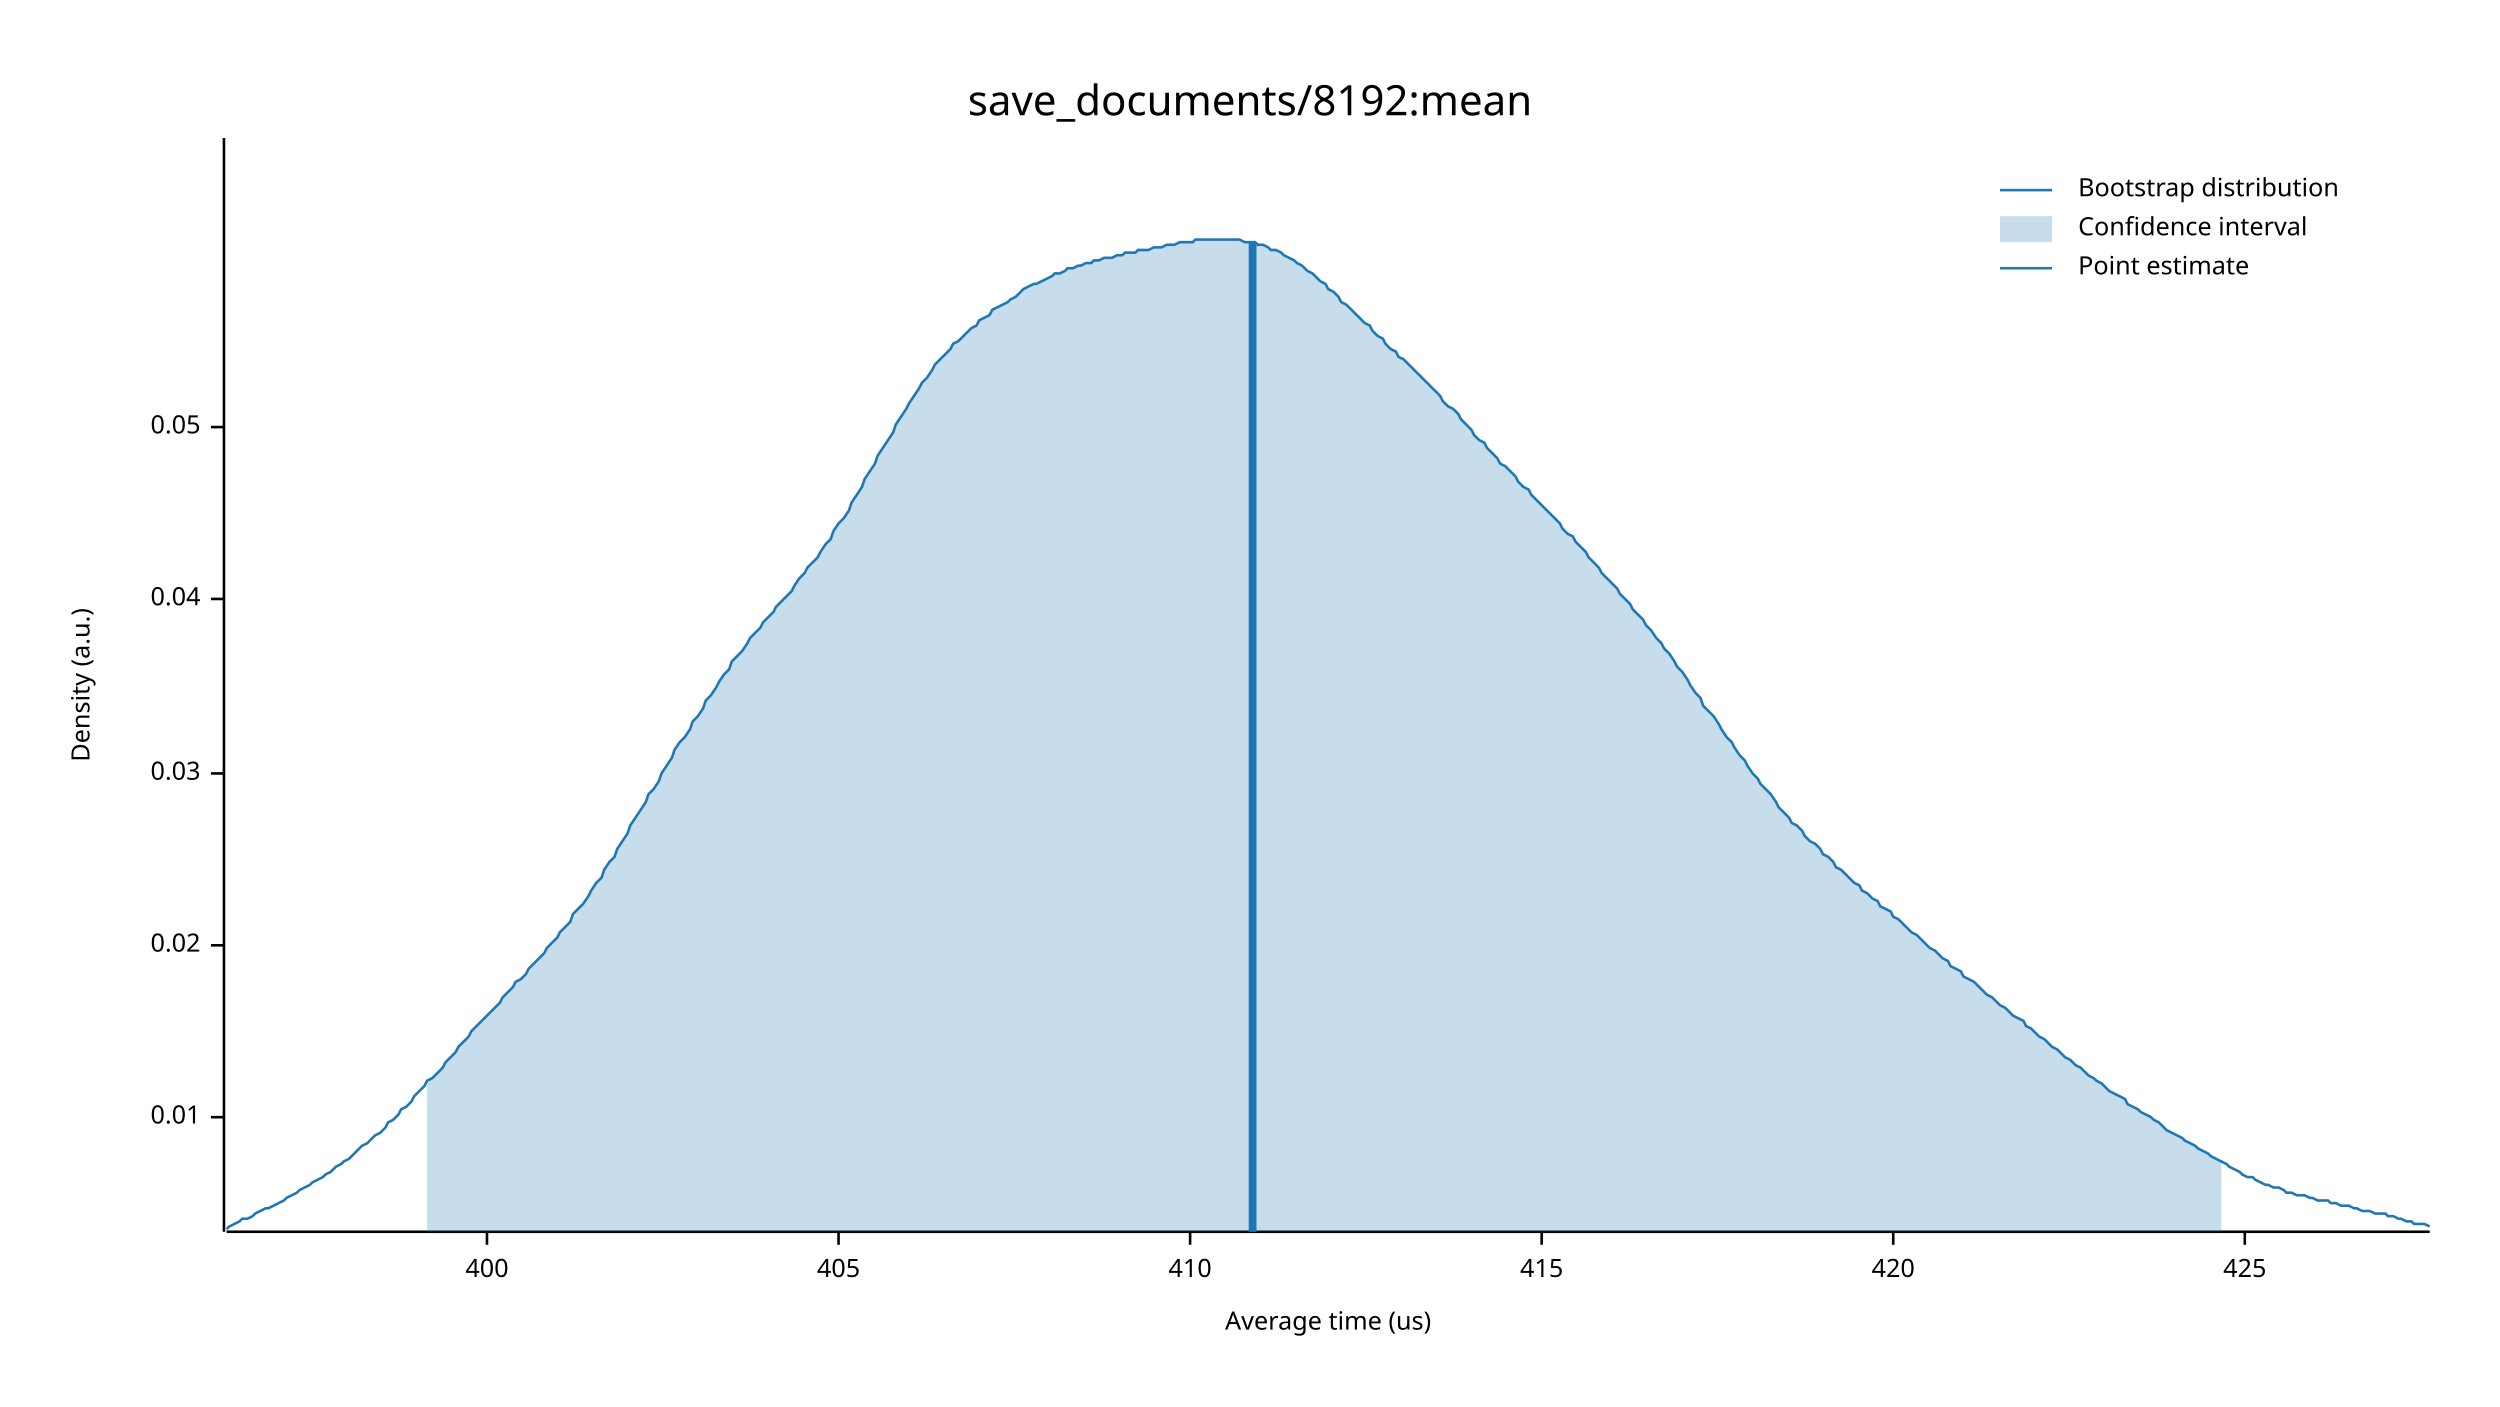
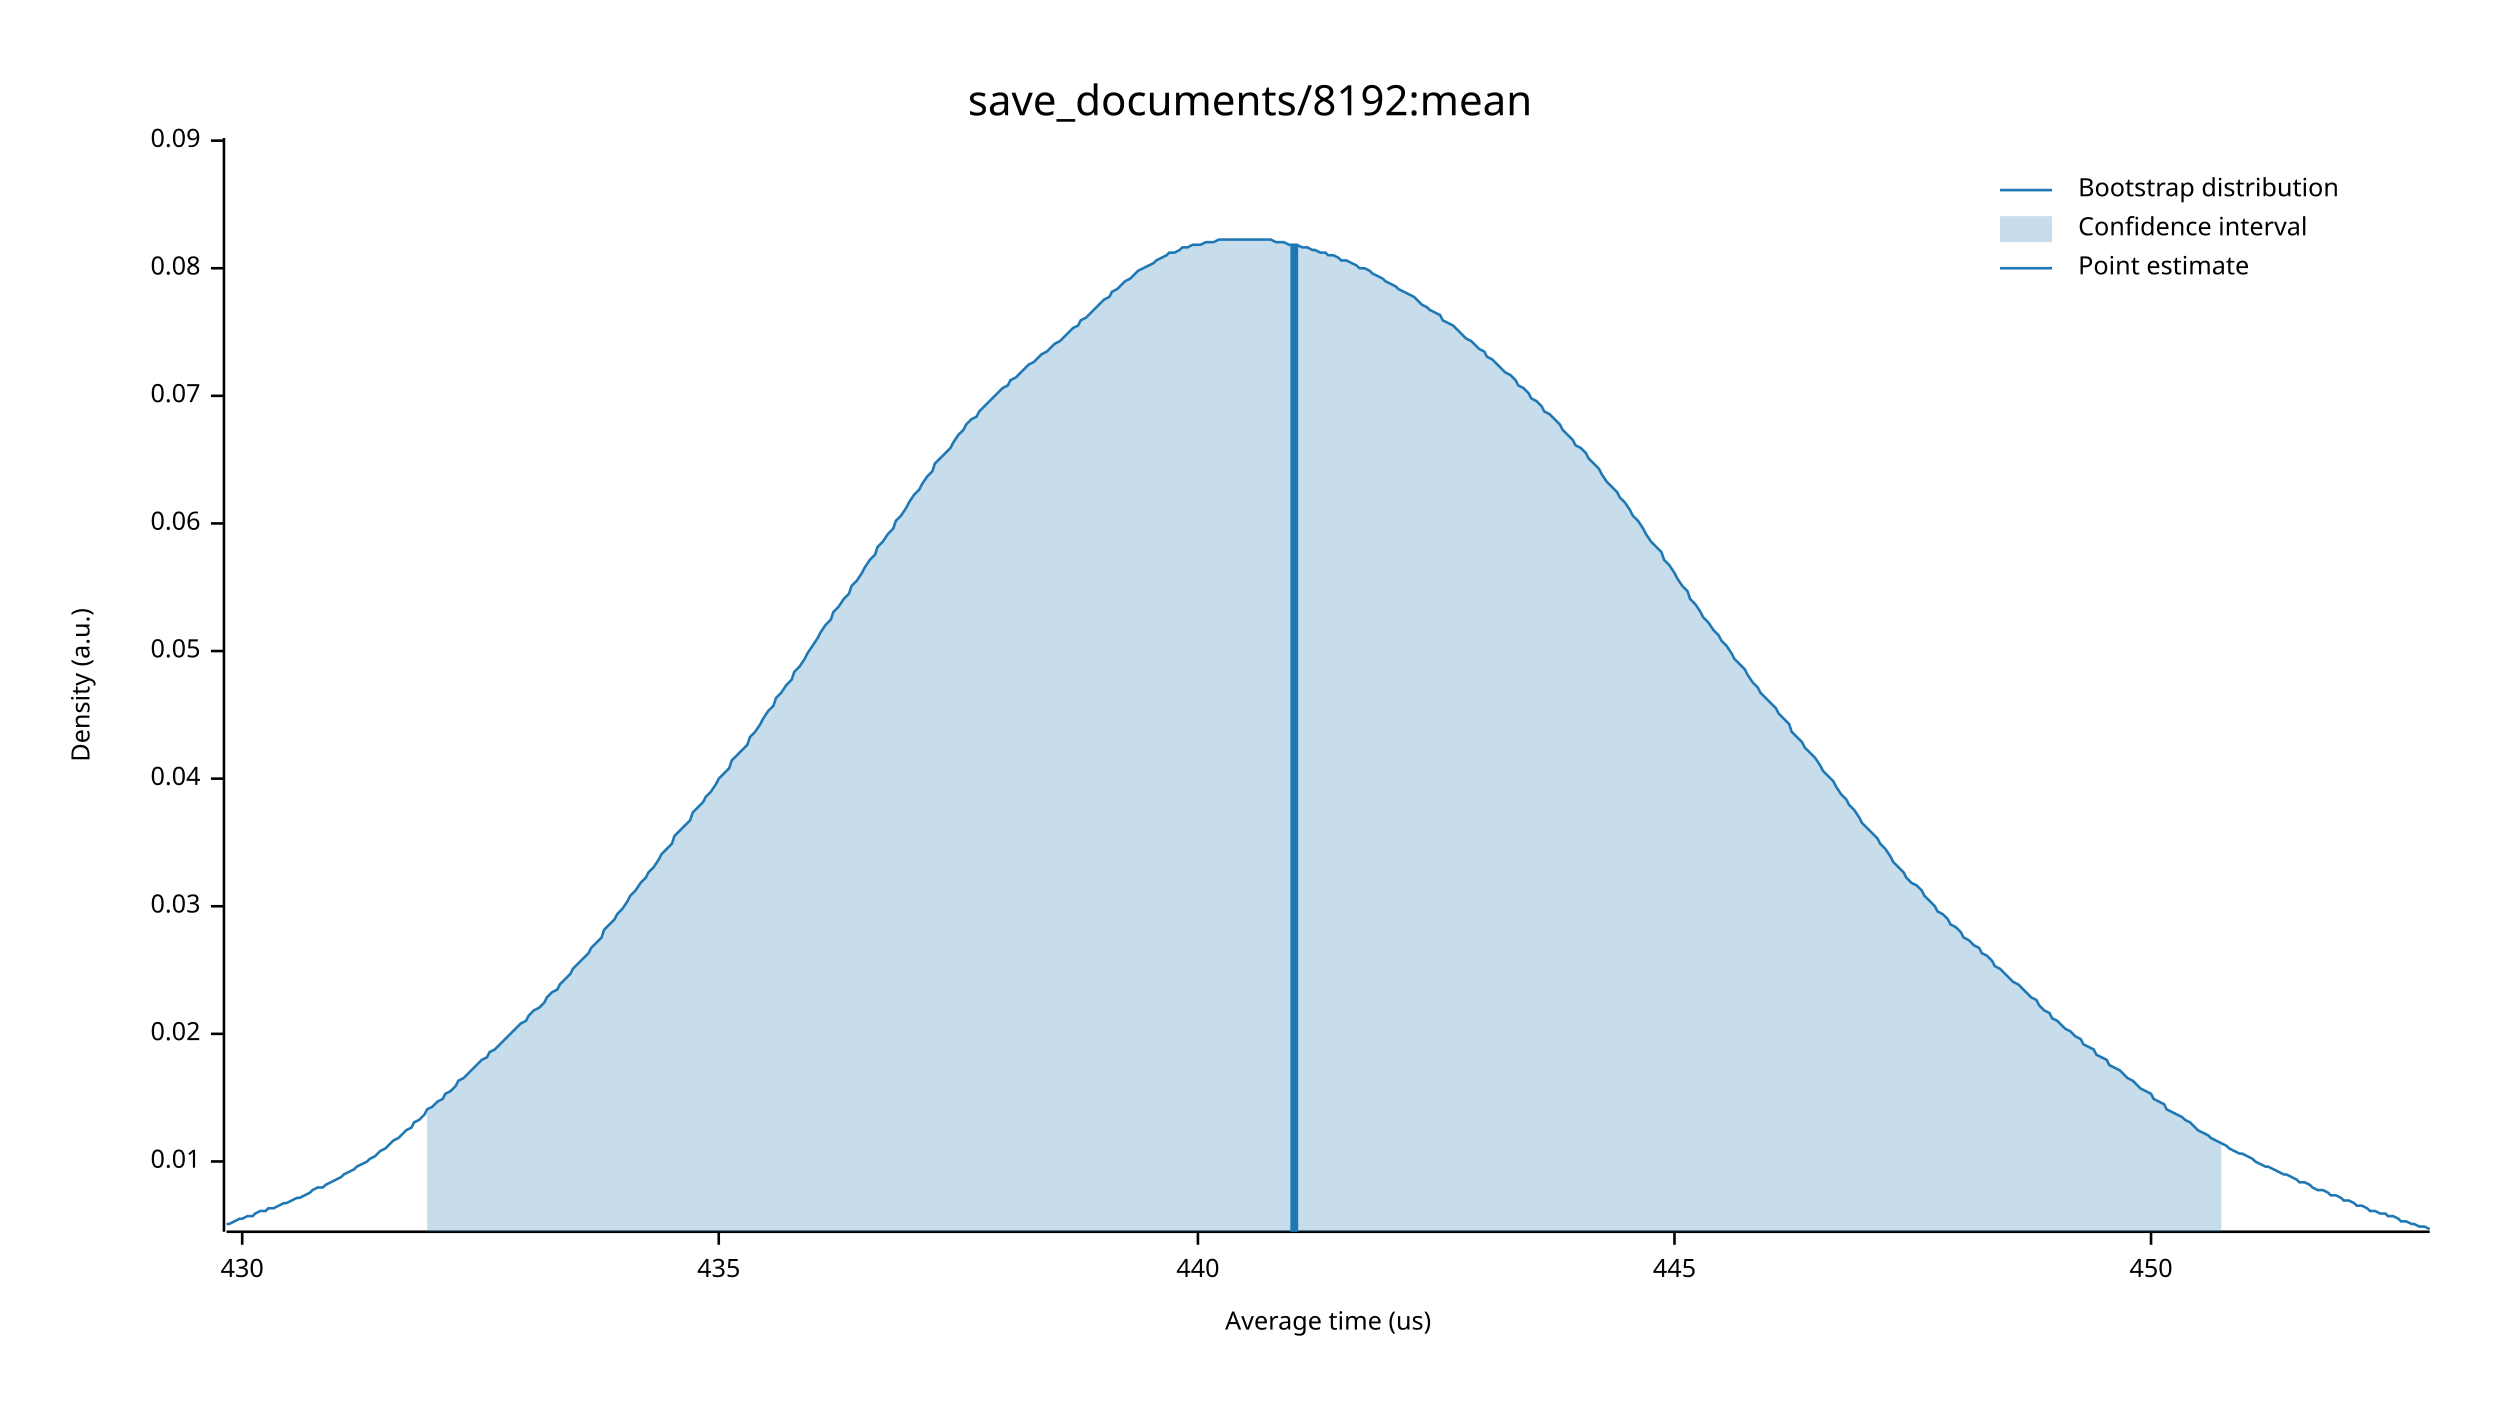
<svg xmlns="http://www.w3.org/2000/svg" width="960" height="540" viewBox="0 0 960 540">
  <text x="480" y="32" dy="0.76em" text-anchor="middle" font-family="sans-serif" font-size="16.129" opacity="1" fill="#000000">
save_documents/8192:mean
</text>
  <text x="27" y="263" dy="0.76em" text-anchor="middle" font-family="sans-serif" font-size="9.677" opacity="1" fill="#000000" transform="rotate(270, 27, 263)">
Density (a.u.)
</text>
  <text x="510" y="513" dy="-0.5ex" text-anchor="middle" font-family="sans-serif" font-size="9.677" opacity="1" fill="#000000">
Average time (us)
</text>
  <polyline fill="none" opacity="1" stroke="#000000" stroke-width="1" points="86,53 86,473 " />
-   <text x="77" y="429" dy="0.5ex" text-anchor="end" font-family="sans-serif" font-size="9.677" opacity="1" fill="#000000">
+   <text x="77" y="446" dy="0.5ex" text-anchor="end" font-family="sans-serif" font-size="9.677" opacity="1" fill="#000000">
0.01
</text>
-   <polyline fill="none" opacity="1" stroke="#000000" stroke-width="1" points="81,429 86,429 " />
-   <text x="77" y="363" dy="0.5ex" text-anchor="end" font-family="sans-serif" font-size="9.677" opacity="1" fill="#000000">
+   <polyline fill="none" opacity="1" stroke="#000000" stroke-width="1" points="81,446 86,446 " />
+   <text x="77" y="397" dy="0.5ex" text-anchor="end" font-family="sans-serif" font-size="9.677" opacity="1" fill="#000000">
0.02
</text>
-   <polyline fill="none" opacity="1" stroke="#000000" stroke-width="1" points="81,363 86,363 " />
-   <text x="77" y="297" dy="0.5ex" text-anchor="end" font-family="sans-serif" font-size="9.677" opacity="1" fill="#000000">
+   <polyline fill="none" opacity="1" stroke="#000000" stroke-width="1" points="81,397 86,397 " />
+   <text x="77" y="348" dy="0.5ex" text-anchor="end" font-family="sans-serif" font-size="9.677" opacity="1" fill="#000000">
0.03
</text>
-   <polyline fill="none" opacity="1" stroke="#000000" stroke-width="1" points="81,297 86,297 " />
-   <text x="77" y="230" dy="0.5ex" text-anchor="end" font-family="sans-serif" font-size="9.677" opacity="1" fill="#000000">
+   <polyline fill="none" opacity="1" stroke="#000000" stroke-width="1" points="81,348 86,348 " />
+   <text x="77" y="299" dy="0.5ex" text-anchor="end" font-family="sans-serif" font-size="9.677" opacity="1" fill="#000000">
0.04
</text>
-   <polyline fill="none" opacity="1" stroke="#000000" stroke-width="1" points="81,230 86,230 " />
-   <text x="77" y="164" dy="0.5ex" text-anchor="end" font-family="sans-serif" font-size="9.677" opacity="1" fill="#000000">
+   <polyline fill="none" opacity="1" stroke="#000000" stroke-width="1" points="81,299 86,299 " />
+   <text x="77" y="250" dy="0.5ex" text-anchor="end" font-family="sans-serif" font-size="9.677" opacity="1" fill="#000000">
0.05
</text>
-   <polyline fill="none" opacity="1" stroke="#000000" stroke-width="1" points="81,164 86,164 " />
+   <polyline fill="none" opacity="1" stroke="#000000" stroke-width="1" points="81,250 86,250 " />
+   <text x="77" y="201" dy="0.5ex" text-anchor="end" font-family="sans-serif" font-size="9.677" opacity="1" fill="#000000">
+ 0.06
+ </text>
+   <polyline fill="none" opacity="1" stroke="#000000" stroke-width="1" points="81,201 86,201 " />
+   <text x="77" y="152" dy="0.5ex" text-anchor="end" font-family="sans-serif" font-size="9.677" opacity="1" fill="#000000">
+ 0.07
+ </text>
+   <polyline fill="none" opacity="1" stroke="#000000" stroke-width="1" points="81,152 86,152 " />
+   <text x="77" y="103" dy="0.5ex" text-anchor="end" font-family="sans-serif" font-size="9.677" opacity="1" fill="#000000">
+ 0.08
+ </text>
+   <polyline fill="none" opacity="1" stroke="#000000" stroke-width="1" points="81,103 86,103 " />
+   <text x="77" y="54" dy="0.5ex" text-anchor="end" font-family="sans-serif" font-size="9.677" opacity="1" fill="#000000">
+ 0.09
+ </text>
+   <polyline fill="none" opacity="1" stroke="#000000" stroke-width="1" points="81,54 86,54 " />
  <polyline fill="none" opacity="1" stroke="#000000" stroke-width="1" points="87,473 933,473 " />
-   <text x="187" y="483" dy="0.76em" text-anchor="middle" font-family="sans-serif" font-size="9.677" opacity="1" fill="#000000">
- 400
+   <text x="93" y="483" dy="0.76em" text-anchor="middle" font-family="sans-serif" font-size="9.677" opacity="1" fill="#000000">
+ 430
</text>
-   <polyline fill="none" opacity="1" stroke="#000000" stroke-width="1" points="187,473 187,478 " />
-   <text x="322" y="483" dy="0.76em" text-anchor="middle" font-family="sans-serif" font-size="9.677" opacity="1" fill="#000000">
- 405
+   <polyline fill="none" opacity="1" stroke="#000000" stroke-width="1" points="93,473 93,478 " />
+   <text x="276" y="483" dy="0.76em" text-anchor="middle" font-family="sans-serif" font-size="9.677" opacity="1" fill="#000000">
+ 435
</text>
-   <polyline fill="none" opacity="1" stroke="#000000" stroke-width="1" points="322,473 322,478 " />
-   <text x="457" y="483" dy="0.76em" text-anchor="middle" font-family="sans-serif" font-size="9.677" opacity="1" fill="#000000">
- 410
+   <polyline fill="none" opacity="1" stroke="#000000" stroke-width="1" points="276,473 276,478 " />
+   <text x="460" y="483" dy="0.76em" text-anchor="middle" font-family="sans-serif" font-size="9.677" opacity="1" fill="#000000">
+ 440
</text>
-   <polyline fill="none" opacity="1" stroke="#000000" stroke-width="1" points="457,473 457,478 " />
-   <text x="592" y="483" dy="0.76em" text-anchor="middle" font-family="sans-serif" font-size="9.677" opacity="1" fill="#000000">
- 415
+   <polyline fill="none" opacity="1" stroke="#000000" stroke-width="1" points="460,473 460,478 " />
+   <text x="643" y="483" dy="0.76em" text-anchor="middle" font-family="sans-serif" font-size="9.677" opacity="1" fill="#000000">
+ 445
</text>
-   <polyline fill="none" opacity="1" stroke="#000000" stroke-width="1" points="592,473 592,478 " />
-   <text x="727" y="483" dy="0.76em" text-anchor="middle" font-family="sans-serif" font-size="9.677" opacity="1" fill="#000000">
- 420
+   <polyline fill="none" opacity="1" stroke="#000000" stroke-width="1" points="643,473 643,478 " />
+   <text x="826" y="483" dy="0.76em" text-anchor="middle" font-family="sans-serif" font-size="9.677" opacity="1" fill="#000000">
+ 450
</text>
-   <polyline fill="none" opacity="1" stroke="#000000" stroke-width="1" points="727,473 727,478 " />
-   <text x="862" y="483" dy="0.76em" text-anchor="middle" font-family="sans-serif" font-size="9.677" opacity="1" fill="#000000">
- 425
- </text>
-   <polyline fill="none" opacity="1" stroke="#000000" stroke-width="1" points="862,473 862,478 " />
-   <polyline fill="none" opacity="1" stroke="#1F78B4" stroke-width="1" points="87,472 88,471 90,470 92,469 93,468 95,468 97,467 98,466 100,465 102,464 103,464 105,463 107,462 109,461 110,460 112,459 114,458 115,457 117,456 119,455 120,454 122,453 124,452 125,451 127,450 129,448 131,447 132,446 134,445 136,443 137,442 139,440 141,439 142,438 144,436 146,435 148,433 149,431 151,430 153,428 154,426 156,425 158,423 159,421 161,419 163,417 164,415 166,414 168,412 170,410 171,408 173,406 175,404 176,402 178,400 180,398 181,396 183,394 185,392 187,390 188,389 190,387 192,385 193,383 195,381 197,379 198,377 200,376 202,374 203,372 205,370 207,368 209,366 210,364 212,362 214,360 215,358 217,356 219,354 220,351 222,349 224,347 226,344 227,342 229,339 231,337 232,334 234,331 236,329 237,326 239,323 241,320 242,317 244,314 246,311 248,308 249,305 251,303 253,300 254,297 256,294 258,291 259,288 261,285 263,283 265,280 266,277 268,275 270,272 271,269 273,267 275,264 276,262 278,259 280,257 281,254 283,252 285,250 287,247 288,245 290,243 292,241 293,239 295,237 297,235 298,233 300,231 302,229 304,227 305,225 307,222 309,220 310,218 312,216 314,214 315,212 317,209 319,207 320,204 322,201 324,199 326,196 327,193 329,190 331,187 332,184 334,181 336,178 337,175 339,172 341,169 343,166 344,163 346,160 348,157 349,155 351,152 353,149 354,147 356,145 358,142 359,140 361,138 363,136 365,134 366,132 368,131 370,129 371,128 373,126 375,125 376,123 378,122 380,121 381,119 383,118 385,117 387,116 388,115 390,114 392,112 393,111 395,110 397,109 398,109 400,108 402,107 404,106 405,105 407,105 409,104 410,103 412,103 414,102 415,102 417,101 419,101 420,100 422,100 424,99 426,99 427,99 429,98 431,98 432,97 434,97 436,97 437,96 439,96 441,96 443,95 444,95 446,95 448,94 449,94 451,94 453,93 454,93 456,93 458,93 459,92 461,92 463,92 465,92 466,92 468,92 470,92 471,92 473,92 475,92 476,92 478,93 480,93 482,93 483,94 485,94 487,95 488,96 490,96 492,97 493,98 495,99 497,100 498,101 500,102 502,104 504,105 505,106 507,108 509,109 510,111 512,112 514,114 515,116 517,117 519,119 521,121 522,122 524,124 526,125 527,127 529,129 531,130 532,132 534,134 536,135 537,137 539,138 541,140 543,142 544,143 546,145 548,147 549,148 551,150 553,152 554,154 556,156 558,157 560,159 561,161 563,163 565,165 566,167 568,169 570,170 571,172 573,174 575,176 576,178 578,179 580,181 582,183 583,185 585,187 587,188 588,190 590,192 592,194 593,195 595,197 597,199 599,201 600,203 602,205 604,206 605,208 607,210 609,212 610,214 612,216 614,218 615,220 617,222 619,224 621,226 622,228 624,230 626,232 627,234 629,236 631,238 632,240 634,242 636,245 638,247 639,249 641,251 643,254 644,256 646,258 648,261 649,263 651,266 653,268 654,271 656,273 658,275 660,278 661,280 663,283 665,285 666,287 668,290 670,292 671,294 673,297 675,299 676,301 678,303 680,305 682,308 683,310 685,312 687,314 688,316 690,317 692,319 693,321 695,323 697,324 699,326 700,328 702,329 704,331 705,333 707,334 709,336 710,337 712,339 714,340 715,342 717,343 719,345 721,346 722,348 724,349 726,350 727,352 729,353 731,355 732,356 734,358 736,359 738,361 739,362 741,364 743,365 744,366 746,368 748,369 749,371 751,372 753,373 754,375 756,376 758,377 760,379 761,380 763,382 765,383 766,384 768,386 770,387 771,388 773,390 775,391 777,392 778,394 780,395 782,397 783,398 785,399 787,401 788,402 790,403 792,405 793,406 795,407 797,409 799,410 800,411 802,413 804,414 805,415 807,416 809,418 810,419 812,420 814,421 816,422 817,424 819,425 821,426 822,427 824,428 826,429 827,430 829,431 831,433 832,434 834,435 836,436 838,437 839,438 841,439 843,440 844,441 846,442 848,443 849,444 851,445 853,446 855,447 856,448 858,449 860,450 861,451 863,452 865,452 866,453 868,454 870,455 871,455 873,456 875,456 877,457 878,458 880,458 882,459 883,459 885,459 887,460 888,460 890,461 892,461 894,461 895,462 897,462 899,463 900,463 902,463 904,464 905,464 907,465 909,465 910,465 912,466 914,466 916,466 917,467 919,467 921,468 922,468 924,469 926,469 927,470 929,470 931,470 933,471 " />
-   <polygon opacity="0.25" fill="#1F78B4" points="164,415 166,414 168,412 170,410 171,408 173,406 175,404 176,402 178,400 180,398 181,396 183,394 185,392 187,390 188,389 190,387 192,385 193,383 195,381 197,379 198,377 200,376 202,374 203,372 205,370 207,368 209,366 210,364 212,362 214,360 215,358 217,356 219,354 220,351 222,349 224,347 226,344 227,342 229,339 231,337 232,334 234,331 236,329 237,326 239,323 241,320 242,317 244,314 246,311 248,308 249,305 251,303 253,300 254,297 256,294 258,291 259,288 261,285 263,283 265,280 266,277 268,275 270,272 271,269 273,267 275,264 276,262 278,259 280,257 281,254 283,252 285,250 287,247 288,245 290,243 292,241 293,239 295,237 297,235 298,233 300,231 302,229 304,227 305,225 307,222 309,220 310,218 312,216 314,214 315,212 317,209 319,207 320,204 322,201 324,199 326,196 327,193 329,190 331,187 332,184 334,181 336,178 337,175 339,172 341,169 343,166 344,163 346,160 348,157 349,155 351,152 353,149 354,147 356,145 358,142 359,140 361,138 363,136 365,134 366,132 368,131 370,129 371,128 373,126 375,125 376,123 378,122 380,121 381,119 383,118 385,117 387,116 388,115 390,114 392,112 393,111 395,110 397,109 398,109 400,108 402,107 404,106 405,105 407,105 409,104 410,103 412,103 414,102 415,102 417,101 419,101 420,100 422,100 424,99 426,99 427,99 429,98 431,98 432,97 434,97 436,97 437,96 439,96 441,96 443,95 444,95 446,95 448,94 449,94 451,94 453,93 454,93 456,93 458,93 459,92 461,92 463,92 465,92 466,92 468,92 470,92 471,92 473,92 475,92 476,92 478,93 480,93 482,93 483,94 485,94 487,95 488,96 490,96 492,97 493,98 495,99 497,100 498,101 500,102 502,104 504,105 505,106 507,108 509,109 510,111 512,112 514,114 515,116 517,117 519,119 521,121 522,122 524,124 526,125 527,127 529,129 531,130 532,132 534,134 536,135 537,137 539,138 541,140 543,142 544,143 546,145 548,147 549,148 551,150 553,152 554,154 556,156 558,157 560,159 561,161 563,163 565,165 566,167 568,169 570,170 571,172 573,174 575,176 576,178 578,179 580,181 582,183 583,185 585,187 587,188 588,190 590,192 592,194 593,195 595,197 597,199 599,201 600,203 602,205 604,206 605,208 607,210 609,212 610,214 612,216 614,218 615,220 617,222 619,224 621,226 622,228 624,230 626,232 627,234 629,236 631,238 632,240 634,242 636,245 638,247 639,249 641,251 643,254 644,256 646,258 648,261 649,263 651,266 653,268 654,271 656,273 658,275 660,278 661,280 663,283 665,285 666,287 668,290 670,292 671,294 673,297 675,299 676,301 678,303 680,305 682,308 683,310 685,312 687,314 688,316 690,317 692,319 693,321 695,323 697,324 699,326 700,328 702,329 704,331 705,333 707,334 709,336 710,337 712,339 714,340 715,342 717,343 719,345 721,346 722,348 724,349 726,350 727,352 729,353 731,355 732,356 734,358 736,359 738,361 739,362 741,364 743,365 744,366 746,368 748,369 749,371 751,372 753,373 754,375 756,376 758,377 760,379 761,380 763,382 765,383 766,384 768,386 770,387 771,388 773,390 775,391 777,392 778,394 780,395 782,397 783,398 785,399 787,401 788,402 790,403 792,405 793,406 795,407 797,409 799,410 800,411 802,413 804,414 805,415 807,416 809,418 810,419 812,420 814,421 816,422 817,424 819,425 821,426 822,427 824,428 826,429 827,430 829,431 831,433 832,434 834,435 836,436 838,437 839,438 841,439 843,440 844,441 846,442 848,443 849,444 851,445 853,446 853,473 164,473 " />
-   <polyline fill="none" opacity="1" stroke="#1F78B4" stroke-width="3" points="481,473 481,93 " />
+   <polyline fill="none" opacity="1" stroke="#000000" stroke-width="1" points="826,473 826,478 " />
+   <polyline fill="none" opacity="1" stroke="#1F78B4" stroke-width="1" points="87,470 88,470 90,469 92,468 93,468 95,467 97,467 98,466 100,465 102,465 103,464 105,464 107,463 109,462 110,462 112,461 114,460 115,460 117,459 119,458 120,457 122,456 124,456 125,455 127,454 129,453 131,452 132,451 134,450 136,449 137,448 139,447 141,446 142,445 144,444 146,442 148,441 149,440 151,438 153,437 154,436 156,434 158,433 159,431 161,430 163,428 164,426 166,425 168,423 170,422 171,420 173,419 175,417 176,415 178,414 180,412 181,411 183,409 185,407 187,406 188,404 190,403 192,401 193,400 195,398 197,396 198,395 200,393 202,392 203,390 205,388 207,387 209,385 210,383 212,381 214,380 215,378 217,376 219,374 220,372 222,370 224,368 226,366 227,364 229,362 231,360 232,357 234,355 236,353 237,351 239,349 241,346 242,344 244,342 246,339 248,337 249,335 251,333 253,330 254,328 256,326 258,324 259,321 261,319 263,317 265,315 266,312 268,310 270,308 271,306 273,304 275,301 276,299 278,297 280,295 281,292 283,290 285,288 287,286 288,283 290,281 292,278 293,276 295,273 297,271 298,268 300,266 302,263 304,261 305,258 307,256 309,253 310,251 312,248 314,245 315,243 317,240 319,238 320,235 322,233 324,230 326,228 327,225 329,223 331,220 332,218 334,215 336,213 337,210 339,208 341,205 343,203 344,200 346,198 348,195 349,193 351,190 353,188 354,186 356,183 358,181 359,178 361,176 363,174 365,172 366,170 368,167 370,165 371,163 373,161 375,160 376,158 378,156 380,154 381,153 383,151 385,149 387,148 388,146 390,145 392,143 393,142 395,140 397,139 398,138 400,136 402,135 404,133 405,132 407,131 409,129 410,128 412,126 414,125 415,123 417,122 419,120 420,119 422,117 424,115 426,114 427,112 429,111 431,109 432,108 434,107 436,105 437,104 439,103 441,102 443,101 444,100 446,99 448,98 449,97 451,97 453,96 454,95 456,95 458,94 459,94 461,94 463,93 465,93 466,93 468,92 470,92 471,92 473,92 475,92 476,92 478,92 480,92 482,92 483,92 485,92 487,92 488,92 490,93 492,93 493,93 495,94 497,94 498,94 500,95 502,95 504,96 505,96 507,97 509,97 510,98 512,98 514,99 515,100 517,100 519,101 521,102 522,103 524,103 526,104 527,105 529,106 531,107 532,108 534,109 536,110 537,111 539,112 541,113 543,114 544,115 546,117 548,118 549,119 551,120 553,121 554,123 556,124 558,125 560,127 561,128 563,130 565,131 566,132 568,134 570,135 571,137 573,138 575,140 576,141 578,143 580,144 582,146 583,148 585,149 587,151 588,153 590,154 592,156 593,158 595,159 597,161 599,163 600,165 602,167 604,169 605,171 607,172 609,174 610,176 612,178 614,180 615,182 617,185 619,187 621,189 622,191 624,193 626,196 627,198 629,200 631,203 632,205 634,208 636,210 638,212 639,215 641,217 643,220 644,222 646,225 648,227 649,230 651,232 653,235 654,237 656,239 658,242 660,244 661,246 663,248 665,251 666,253 668,255 670,257 671,259 673,262 675,264 676,266 678,268 680,270 682,272 683,274 685,276 687,278 688,281 690,283 692,285 693,287 695,289 697,291 699,294 700,296 702,298 704,300 705,302 707,305 709,307 710,309 712,311 714,314 715,316 717,318 719,320 721,322 722,324 724,326 726,329 727,331 729,333 731,335 732,337 734,339 736,340 738,342 739,344 741,346 743,348 744,350 746,351 748,353 749,355 751,356 753,358 754,360 756,361 758,363 760,364 761,366 763,367 765,369 766,371 768,372 770,374 771,375 773,377 775,378 777,380 778,381 780,383 782,384 783,386 785,388 787,389 788,391 790,392 792,394 793,395 795,396 797,398 799,399 800,401 802,402 804,403 805,405 807,406 809,407 810,409 812,410 814,411 816,413 817,414 819,415 821,417 822,418 824,419 826,420 827,422 829,423 831,424 832,426 834,427 836,428 838,429 839,430 841,431 843,433 844,434 846,435 848,436 849,437 851,438 853,439 855,440 856,441 858,442 860,443 861,443 863,444 865,445 866,446 868,447 870,448 871,448 873,449 875,450 877,451 878,451 880,452 882,453 883,454 885,454 887,455 888,456 890,457 892,457 894,458 895,459 897,459 899,460 900,461 902,461 904,462 905,463 907,463 909,464 910,465 912,465 914,466 916,466 917,467 919,467 921,468 922,469 924,469 926,470 927,470 929,471 931,471 933,472 " />
+   <polygon opacity="0.25" fill="#1F78B4" points="164,426 166,425 168,423 170,422 171,420 173,419 175,417 176,415 178,414 180,412 181,411 183,409 185,407 187,406 188,404 190,403 192,401 193,400 195,398 197,396 198,395 200,393 202,392 203,390 205,388 207,387 209,385 210,383 212,381 214,380 215,378 217,376 219,374 220,372 222,370 224,368 226,366 227,364 229,362 231,360 232,357 234,355 236,353 237,351 239,349 241,346 242,344 244,342 246,339 248,337 249,335 251,333 253,330 254,328 256,326 258,324 259,321 261,319 263,317 265,315 266,312 268,310 270,308 271,306 273,304 275,301 276,299 278,297 280,295 281,292 283,290 285,288 287,286 288,283 290,281 292,278 293,276 295,273 297,271 298,268 300,266 302,263 304,261 305,258 307,256 309,253 310,251 312,248 314,245 315,243 317,240 319,238 320,235 322,233 324,230 326,228 327,225 329,223 331,220 332,218 334,215 336,213 337,210 339,208 341,205 343,203 344,200 346,198 348,195 349,193 351,190 353,188 354,186 356,183 358,181 359,178 361,176 363,174 365,172 366,170 368,167 370,165 371,163 373,161 375,160 376,158 378,156 380,154 381,153 383,151 385,149 387,148 388,146 390,145 392,143 393,142 395,140 397,139 398,138 400,136 402,135 404,133 405,132 407,131 409,129 410,128 412,126 414,125 415,123 417,122 419,120 420,119 422,117 424,115 426,114 427,112 429,111 431,109 432,108 434,107 436,105 437,104 439,103 441,102 443,101 444,100 446,99 448,98 449,97 451,97 453,96 454,95 456,95 458,94 459,94 461,94 463,93 465,93 466,93 468,92 470,92 471,92 473,92 475,92 476,92 478,92 480,92 482,92 483,92 485,92 487,92 488,92 490,93 492,93 493,93 495,94 497,94 498,94 500,95 502,95 504,96 505,96 507,97 509,97 510,98 512,98 514,99 515,100 517,100 519,101 521,102 522,103 524,103 526,104 527,105 529,106 531,107 532,108 534,109 536,110 537,111 539,112 541,113 543,114 544,115 546,117 548,118 549,119 551,120 553,121 554,123 556,124 558,125 560,127 561,128 563,130 565,131 566,132 568,134 570,135 571,137 573,138 575,140 576,141 578,143 580,144 582,146 583,148 585,149 587,151 588,153 590,154 592,156 593,158 595,159 597,161 599,163 600,165 602,167 604,169 605,171 607,172 609,174 610,176 612,178 614,180 615,182 617,185 619,187 621,189 622,191 624,193 626,196 627,198 629,200 631,203 632,205 634,208 636,210 638,212 639,215 641,217 643,220 644,222 646,225 648,227 649,230 651,232 653,235 654,237 656,239 658,242 660,244 661,246 663,248 665,251 666,253 668,255 670,257 671,259 673,262 675,264 676,266 678,268 680,270 682,272 683,274 685,276 687,278 688,281 690,283 692,285 693,287 695,289 697,291 699,294 700,296 702,298 704,300 705,302 707,305 709,307 710,309 712,311 714,314 715,316 717,318 719,320 721,322 722,324 724,326 726,329 727,331 729,333 731,335 732,337 734,339 736,340 738,342 739,344 741,346 743,348 744,350 746,351 748,353 749,355 751,356 753,358 754,360 756,361 758,363 760,364 761,366 763,367 765,369 766,371 768,372 770,374 771,375 773,377 775,378 777,380 778,381 780,383 782,384 783,386 785,388 787,389 788,391 790,392 792,394 793,395 795,396 797,398 799,399 800,401 802,402 804,403 805,405 807,406 809,407 810,409 812,410 814,411 816,413 817,414 819,415 821,417 822,418 824,419 826,420 827,422 829,423 831,424 832,426 834,427 836,428 838,429 839,430 841,431 843,433 844,434 846,435 848,436 849,437 851,438 853,439 853,473 164,473 " />
+   <polyline fill="none" opacity="1" stroke="#1F78B4" stroke-width="3" points="497,473 497,94 " />
  <text x="798" y="68" dy="0.76em" text-anchor="start" font-family="sans-serif" font-size="9.677" opacity="1" fill="#000000">
Bootstrap distribution
</text>
  <text x="798" y="83" dy="0.76em" text-anchor="start" font-family="sans-serif" font-size="9.677" opacity="1" fill="#000000">
Confidence interval
</text>
  <text x="798" y="98" dy="0.76em" text-anchor="start" font-family="sans-serif" font-size="9.677" opacity="1" fill="#000000">
Point estimate
</text>
  <polyline fill="none" opacity="1" stroke="#1F78B4" stroke-width="1" points="768,73 788,73 " />
  <rect x="768" y="83" width="20" height="10" opacity="0.25" fill="#1F78B4" stroke="none" />
  <polyline fill="none" opacity="1" stroke="#1F78B4" stroke-width="1" points="768,103 788,103 " />
</svg>
